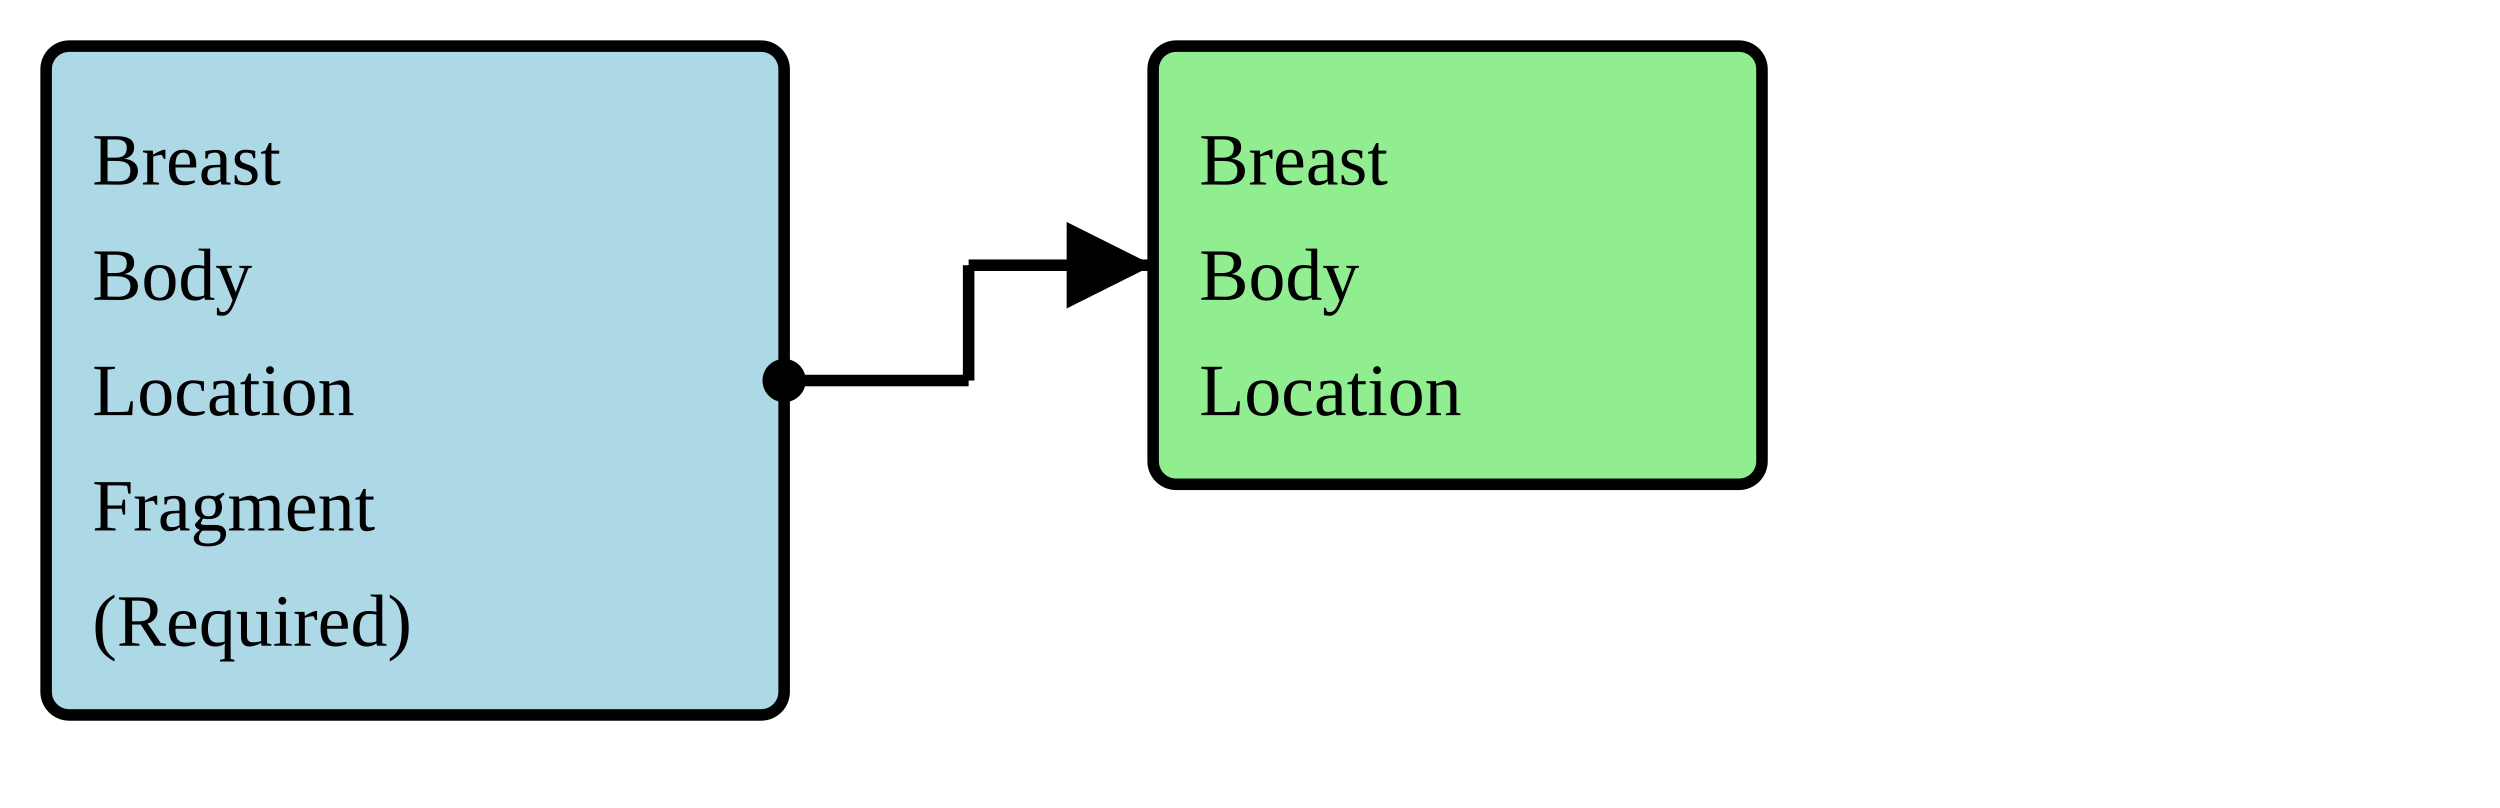
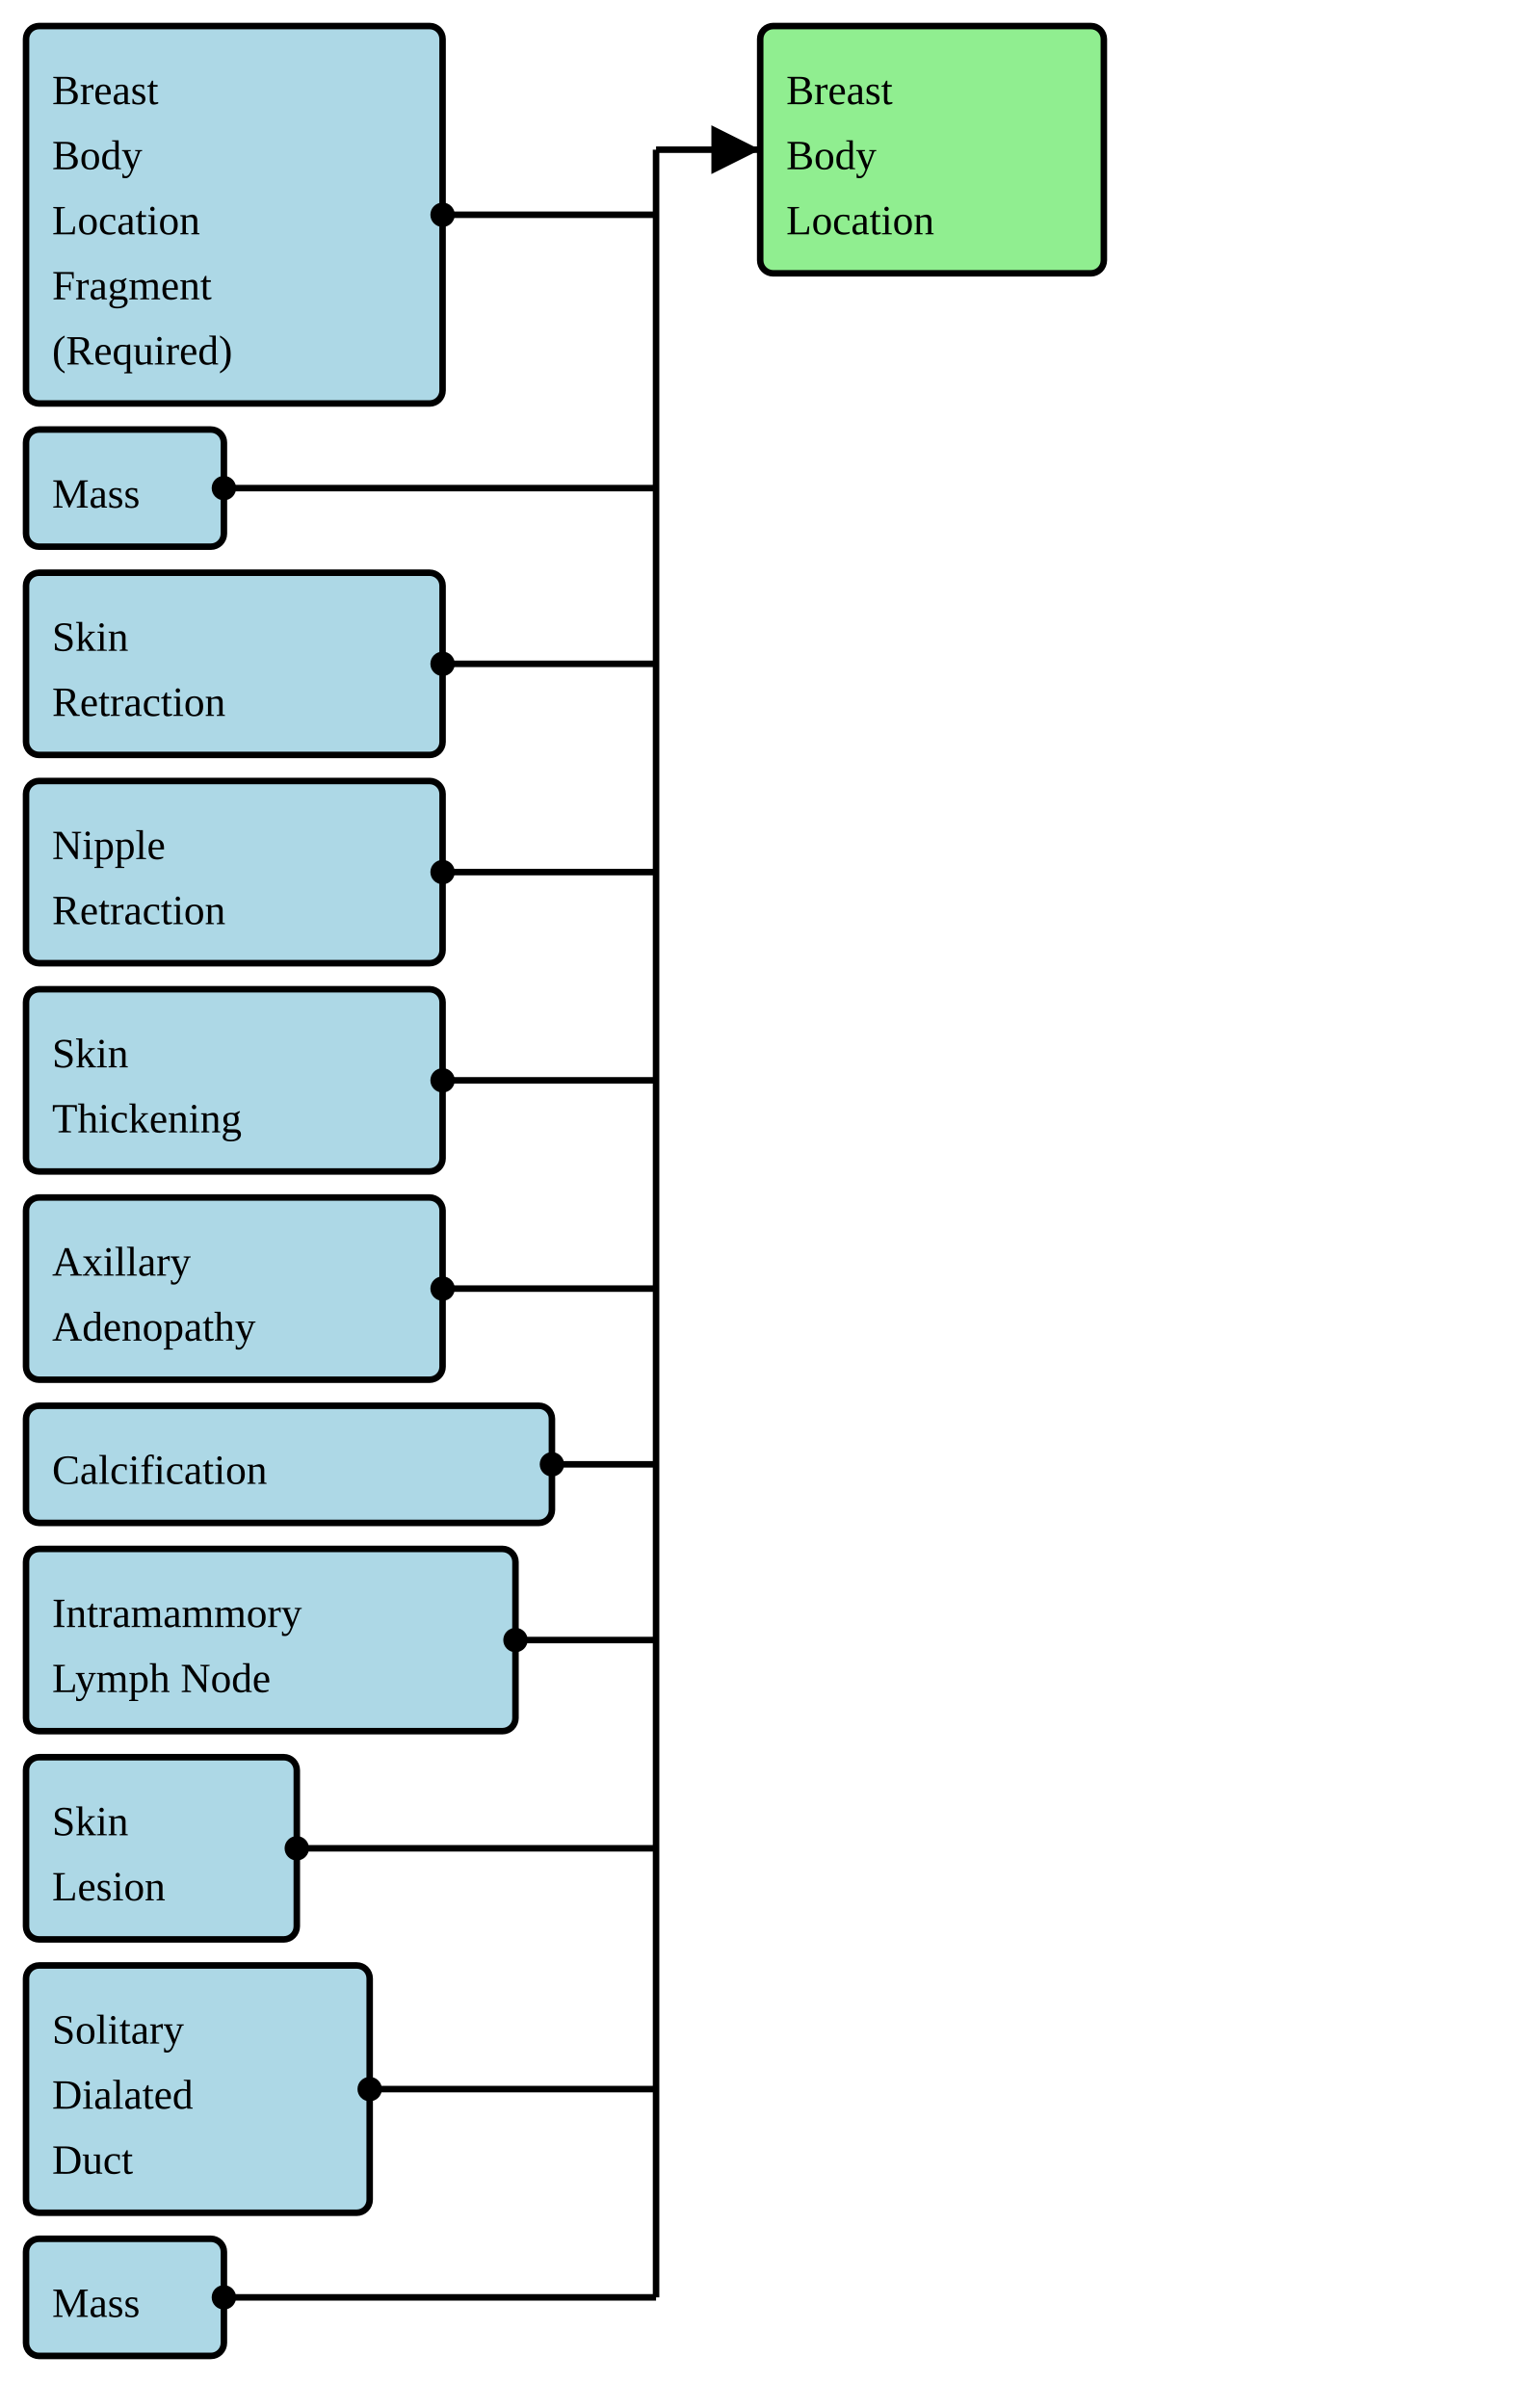
- <svg xmlns="http://www.w3.org/2000/svg" version="1.1" width="406.5" height="131.25">
+ <svg xmlns="http://www.w3.org/2000/svg" version="1.1" width="438" height="693.75">
  <defs>
    <marker id="arrowStart" markerWidth="3.75" markerHeight="3.75" markerUnits="px" refX="1.875" refY="1.875">
      <circle fill="Black" stroke-width="0" cx="1.875" cy="1.875" r="1.875" />
    </marker>
    <marker id="arrowEnd" markerWidth="7.5" markerHeight="7.5" markerUnits="px" refX="7.5" refY="3.75">
      <polygon fill="Black" stroke-width="0" points="0 0 7.5 3.75 0 7.5" />
    </marker>
  </defs>
  <g>
    <g>
      <rect fill="LightBlue" stroke="Black" stroke-width="1.875" x="7.5" y="7.5" width="120" height="108.75" rx="3.75" ry="3.75" />
      <a href="./StructureDefinition-BreastBodyLocationRequiredFragment.html" target="_blank">
        <text x="15" y="30">Breast</text>
      </a>
      <a href="./StructureDefinition-BreastBodyLocationRequiredFragment.html" target="_blank">
        <text x="15" y="48.75">Body</text>
      </a>
      <a href="./StructureDefinition-BreastBodyLocationRequiredFragment.html" target="_blank">
        <text x="15" y="67.5">Location</text>
      </a>
      <a href="./StructureDefinition-BreastBodyLocationRequiredFragment.html" target="_blank">
        <text x="15" y="86.25">Fragment</text>
      </a>
      <a href="./StructureDefinition-BreastBodyLocationRequiredFragment.html" target="_blank">
        <text x="15" y="105">(Required)</text>
      </a>
    </g>
-     <line stroke="Black" stroke-width="1.875" marker-end="url(#arrowEnd)" x1="157.5" y1="43.125" x2="187.5" y2="43.125" />
-     <line stroke="Black" stroke-width="1.875" marker-start="url(#arrowStart)" x1="127.5" y1="61.875" x2="157.5" y2="61.875" />
-     <line stroke="Black" stroke-width="1.875" x1="157.5" y1="43.125" x2="157.5" y2="61.875" />
+     <g>
+       <rect fill="LightBlue" stroke="Black" stroke-width="1.875" x="7.5" y="123.75" width="57" height="33.75" rx="3.75" ry="3.75" />
+       <a href="./StructureDefinition-BreastRadMammoMass.html" target="_blank">
+         <text x="15" y="146.25">Mass</text>
+       </a>
+     </g>
+     <g>
+       <rect fill="LightBlue" stroke="Black" stroke-width="1.875" x="7.5" y="165" width="120" height="52.5" rx="3.75" ry="3.75" />
+       <a href="./StructureDefinition-BreastRadMammoSkinRetraction.html" target="_blank">
+         <text x="15" y="187.5">Skin</text>
+       </a>
+       <a href="./StructureDefinition-BreastRadMammoSkinRetraction.html" target="_blank">
+         <text x="15" y="206.25">Retraction</text>
+       </a>
+     </g>
+     <g>
+       <rect fill="LightBlue" stroke="Black" stroke-width="1.875" x="7.5" y="225" width="120" height="52.5" rx="3.75" ry="3.75" />
+       <a href="./StructureDefinition-BreastRadMammoNippleRetraction.html" target="_blank">
+         <text x="15" y="247.5">Nipple</text>
+       </a>
+       <a href="./StructureDefinition-BreastRadMammoNippleRetraction.html" target="_blank">
+         <text x="15" y="266.25">Retraction</text>
+       </a>
+     </g>
+     <g>
+       <rect fill="LightBlue" stroke="Black" stroke-width="1.875" x="7.5" y="285" width="120" height="52.5" rx="3.75" ry="3.75" />
+       <a href="./StructureDefinition-BreastRadMammoSkinThickening.html" target="_blank">
+         <text x="15" y="307.5">Skin</text>
+       </a>
+       <a href="./StructureDefinition-BreastRadMammoSkinThickening.html" target="_blank">
+         <text x="15" y="326.25">Thickening</text>
+       </a>
+     </g>
+     <g>
+       <rect fill="LightBlue" stroke="Black" stroke-width="1.875" x="7.5" y="345" width="120" height="52.5" rx="3.75" ry="3.75" />
+       <a href="./StructureDefinition-BreastRadMammoAxillaryAdenopathy.html" target="_blank">
+         <text x="15" y="367.5">Axillary</text>
+       </a>
+       <a href="./StructureDefinition-BreastRadMammoAxillaryAdenopathy.html" target="_blank">
+         <text x="15" y="386.25">Adenopathy</text>
+       </a>
+     </g>
+     <g>
+       <rect fill="LightBlue" stroke="Black" stroke-width="1.875" x="7.5" y="405" width="151.5" height="33.75" rx="3.75" ry="3.75" />
+       <a href="./StructureDefinition-BreastRadMammoCalcification.html" target="_blank">
+         <text x="15" y="427.5">Calcification</text>
+       </a>
+     </g>
+     <g>
+       <rect fill="LightBlue" stroke="Black" stroke-width="1.875" x="7.5" y="446.25" width="141" height="52.5" rx="3.75" ry="3.75" />
+       <a href="./StructureDefinition-BreastRadMammoIntramammaryLymphNode.html" target="_blank">
+         <text x="15" y="468.75">Intramammory</text>
+       </a>
+       <a href="./StructureDefinition-BreastRadMammoIntramammaryLymphNode.html" target="_blank">
+         <text x="15" y="487.5">Lymph Node</text>
+       </a>
+     </g>
+     <g>
+       <rect fill="LightBlue" stroke="Black" stroke-width="1.875" x="7.5" y="506.25" width="78" height="52.5" rx="3.75" ry="3.75" />
+       <a href="./StructureDefinition-BreastRadMammoSkinLesion.html" target="_blank">
+         <text x="15" y="528.75">Skin</text>
+       </a>
+       <a href="./StructureDefinition-BreastRadMammoSkinLesion.html" target="_blank">
+         <text x="15" y="547.5">Lesion</text>
+       </a>
+     </g>
+     <g>
+       <rect fill="LightBlue" stroke="Black" stroke-width="1.875" x="7.5" y="566.25" width="99" height="71.25" rx="3.75" ry="3.75" />
+       <a href="./StructureDefinition-BreastRadMammoSolitaryDilatedDuct.html" target="_blank">
+         <text x="15" y="588.75">Solitary</text>
+       </a>
+       <a href="./StructureDefinition-BreastRadMammoSolitaryDilatedDuct.html" target="_blank">
+         <text x="15" y="607.5">Dialated</text>
+       </a>
+       <a href="./StructureDefinition-BreastRadMammoSolitaryDilatedDuct.html" target="_blank">
+         <text x="15" y="626.25">Duct</text>
+       </a>
+     </g>
+     <g>
+       <rect fill="LightBlue" stroke="Black" stroke-width="1.875" x="7.5" y="645" width="57" height="33.75" rx="3.75" ry="3.75" />
+       <a href="./StructureDefinition-BreastRadUSMass.html" target="_blank">
+         <text x="15" y="667.5">Mass</text>
+       </a>
+     </g>
+     <line stroke="Black" stroke-width="1.875" marker-end="url(#arrowEnd)" x1="189" y1="43.125" x2="219" y2="43.125" />
+     <line stroke="Black" stroke-width="1.875" marker-start="url(#arrowStart)" x1="127.5" y1="61.875" x2="189" y2="61.875" />
+     <line stroke="Black" stroke-width="1.875" marker-start="url(#arrowStart)" x1="64.5" y1="140.625" x2="189" y2="140.625" />
+     <line stroke="Black" stroke-width="1.875" marker-start="url(#arrowStart)" x1="127.5" y1="191.25" x2="189" y2="191.25" />
+     <line stroke="Black" stroke-width="1.875" marker-start="url(#arrowStart)" x1="127.5" y1="251.25" x2="189" y2="251.25" />
+     <line stroke="Black" stroke-width="1.875" marker-start="url(#arrowStart)" x1="127.5" y1="311.25" x2="189" y2="311.25" />
+     <line stroke="Black" stroke-width="1.875" marker-start="url(#arrowStart)" x1="127.5" y1="371.25" x2="189" y2="371.25" />
+     <line stroke="Black" stroke-width="1.875" marker-start="url(#arrowStart)" x1="159" y1="421.875" x2="189" y2="421.875" />
+     <line stroke="Black" stroke-width="1.875" marker-start="url(#arrowStart)" x1="148.5" y1="472.5" x2="189" y2="472.5" />
+     <line stroke="Black" stroke-width="1.875" marker-start="url(#arrowStart)" x1="85.5" y1="532.5" x2="189" y2="532.5" />
+     <line stroke="Black" stroke-width="1.875" marker-start="url(#arrowStart)" x1="106.5" y1="601.875" x2="189" y2="601.875" />
+     <line stroke="Black" stroke-width="1.875" marker-start="url(#arrowStart)" x1="64.5" y1="661.875" x2="189" y2="661.875" />
+     <line stroke="Black" stroke-width="1.875" x1="189" y1="43.125" x2="189" y2="661.875" />
  </g>
  <g>
    <g>
-       <rect fill="LightGreen" stroke="Black" stroke-width="1.875" x="187.5" y="7.5" width="99" height="71.25" rx="3.75" ry="3.75" />
-       <text x="195" y="30">Breast</text>
-       <text x="195" y="48.75">Body</text>
-       <text x="195" y="67.5">Location</text>
+       <rect fill="LightGreen" stroke="Black" stroke-width="1.875" x="219" y="7.5" width="99" height="71.25" rx="3.75" ry="3.75" />
+       <text x="226.5" y="30">Breast</text>
+       <text x="226.5" y="48.75">Body</text>
+       <text x="226.5" y="67.5">Location</text>
    </g>
  </g>
  <g />
</svg>
